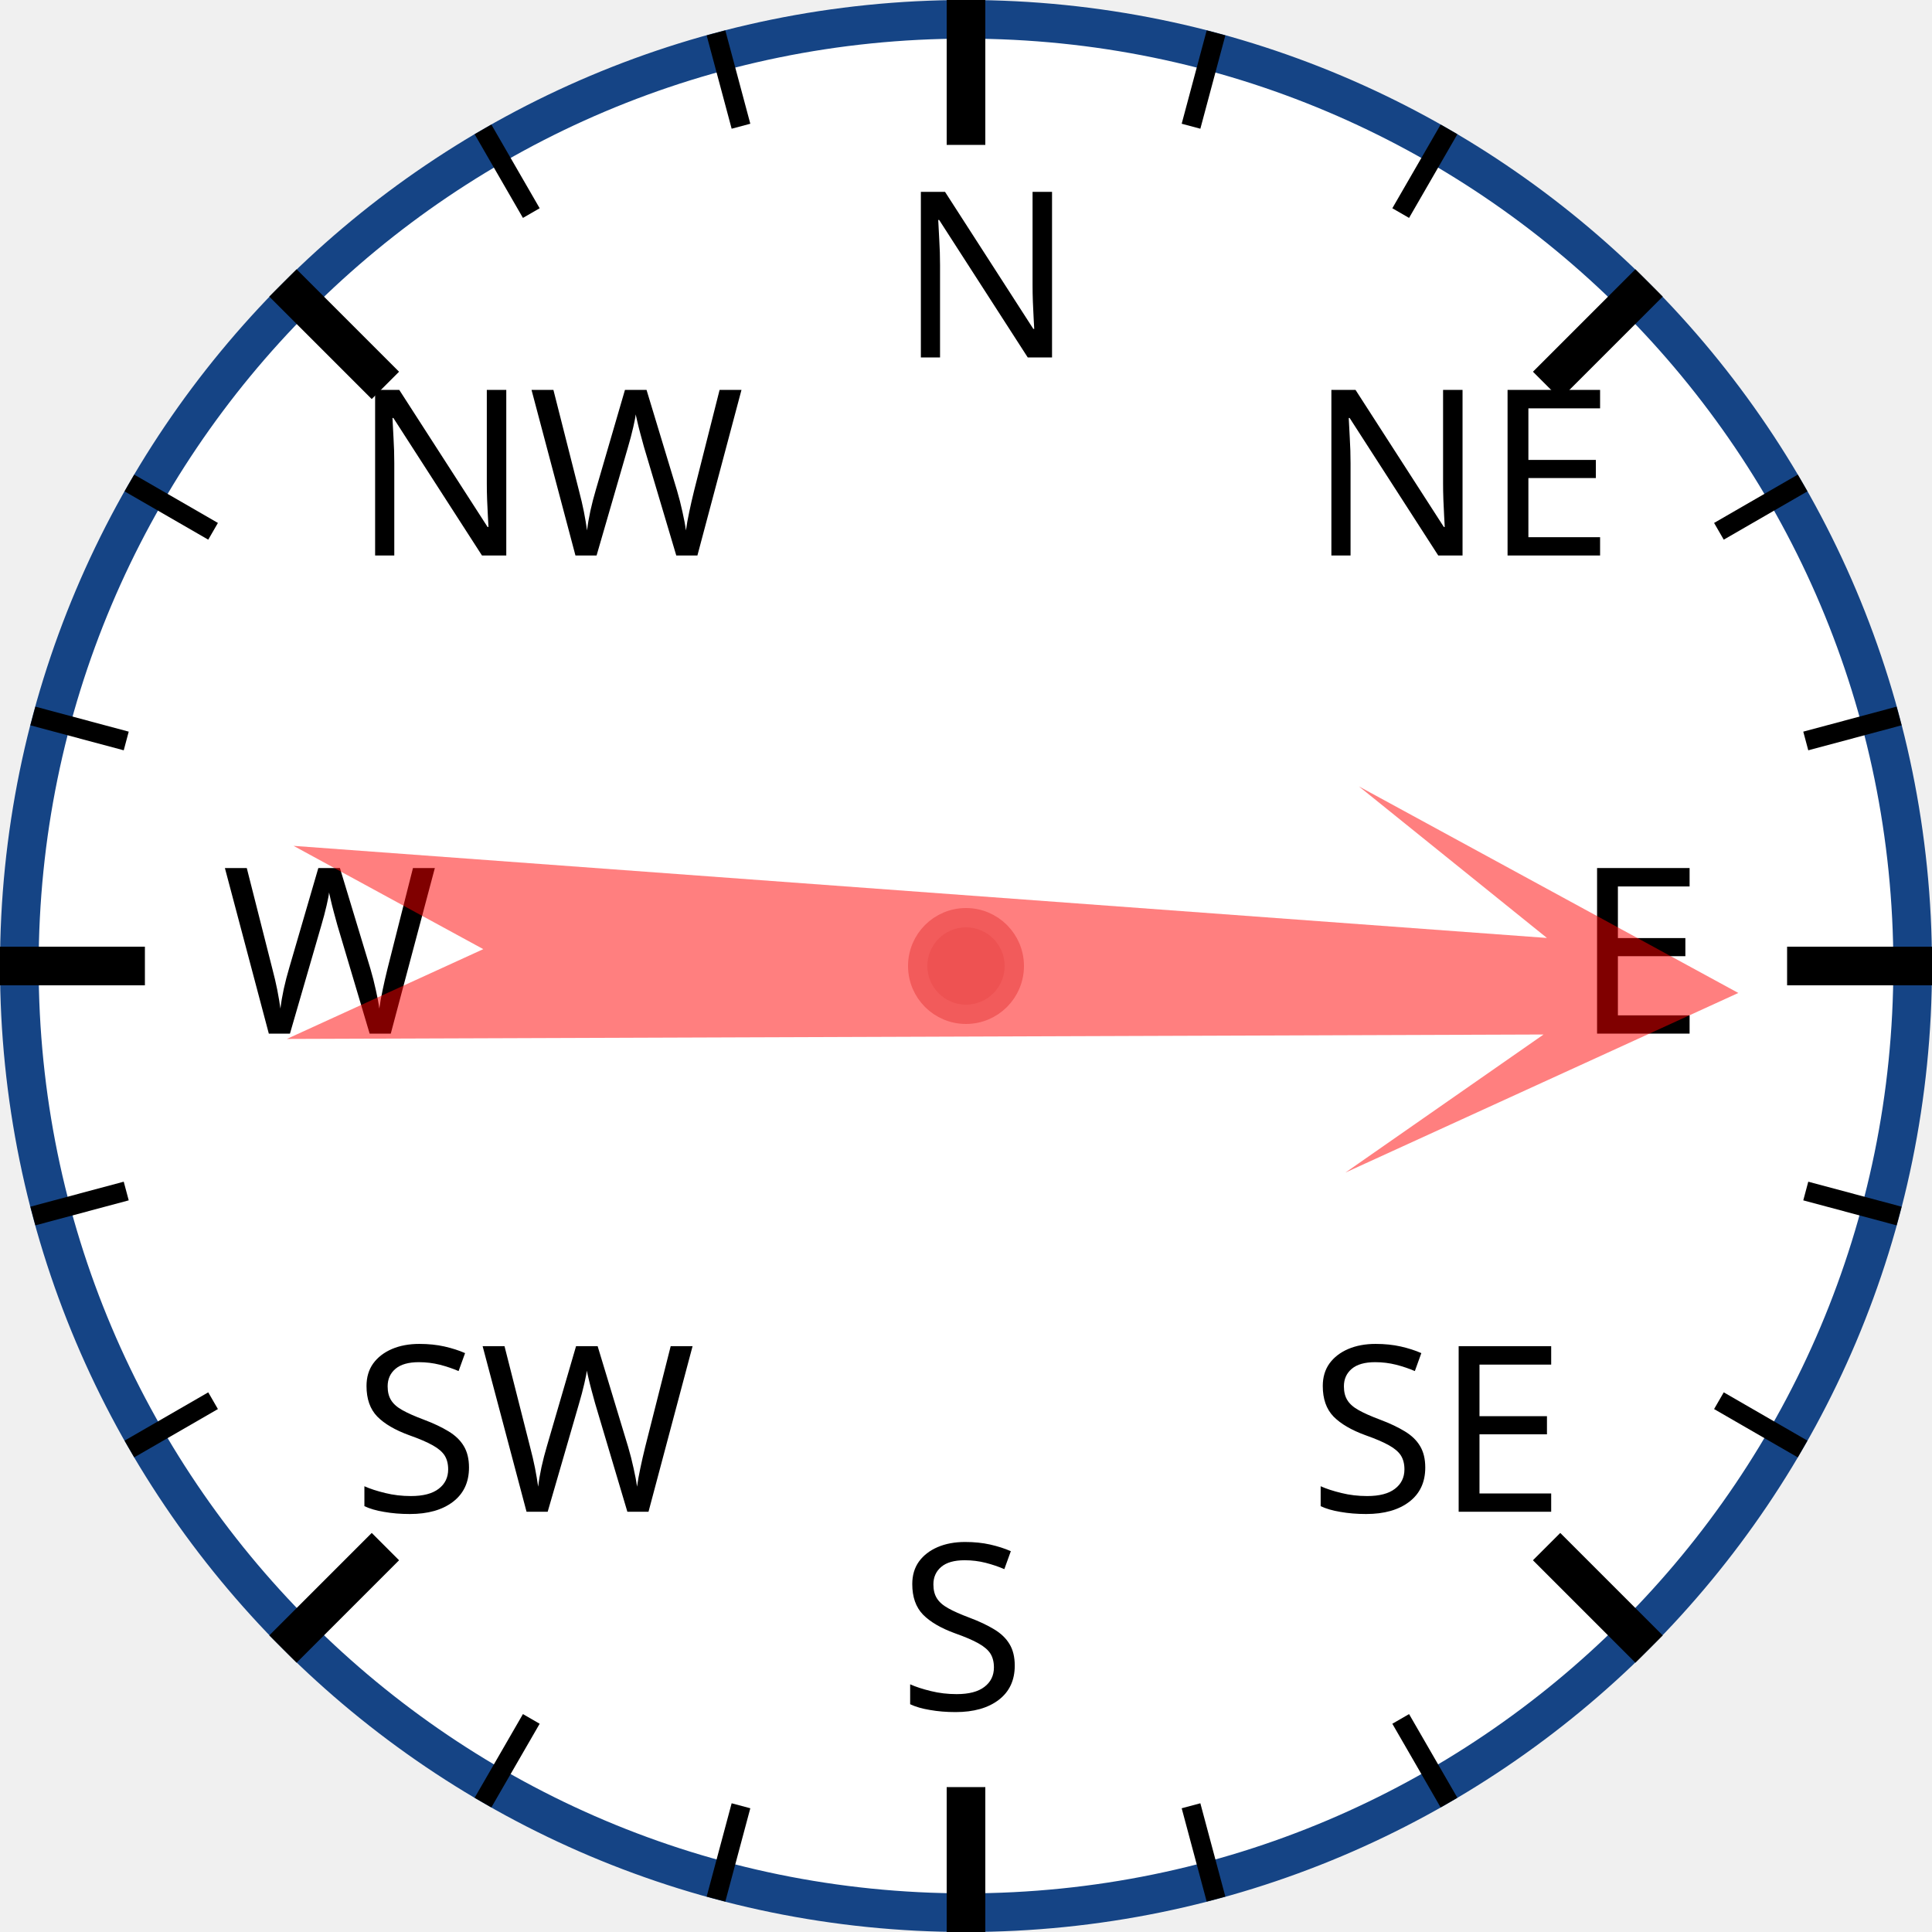
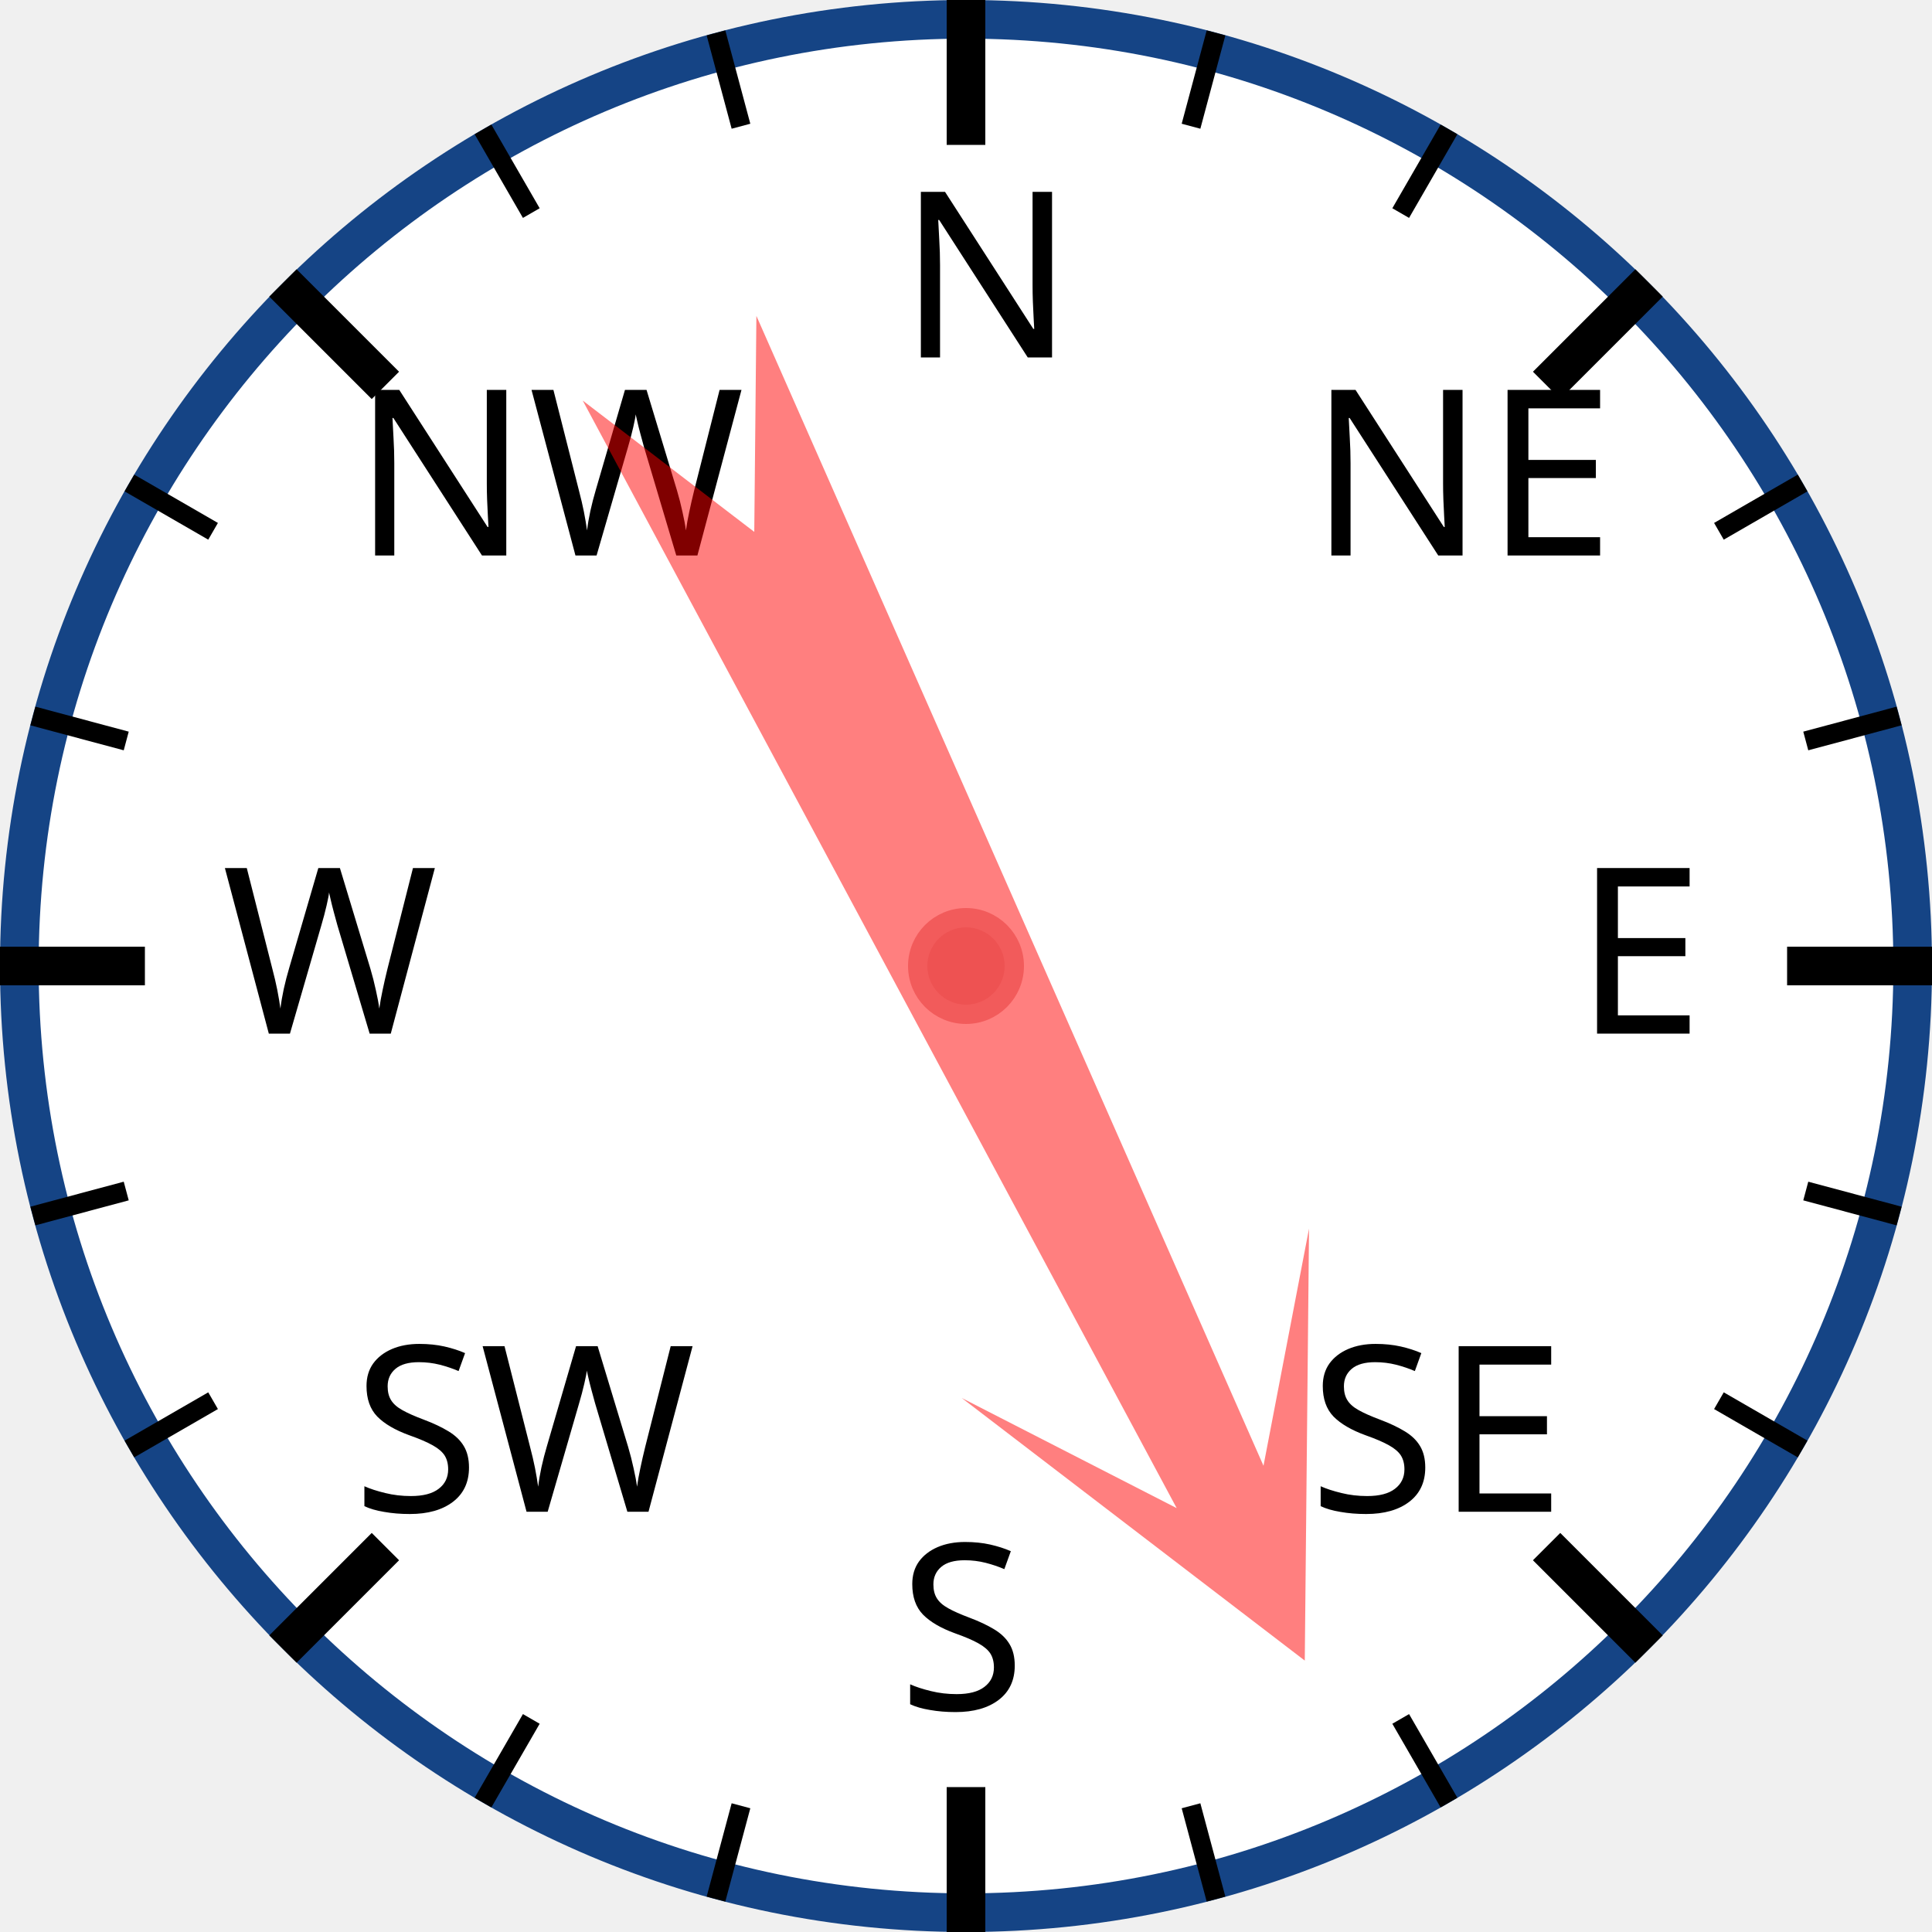
<svg xmlns="http://www.w3.org/2000/svg" width="120px" height="120px" viewBox="0 0 200 200">
  <circle cx="100" cy="100" r="98" style="fill: white; stroke: #154485; stroke-width: 4;" />
  <text x="93.0" y="37.0" style="font-family: sans-serif; font-size: 18pt;">N</text>
  <line x1="100.0" y1="0.0" x2="100.0" y2="15.0" style="stroke: black; stroke-width: 4;" />
  <line x1="74.118" y1="3.407" x2="76.706" y2="13.067" style="stroke: black; stroke-width: 2;" />
  <line x1="50" y1="13.397" x2="55" y2="22.058" style="stroke: black; stroke-width: 2;" />
  <text x="36.503" y="57.503" style="font-family: sans-serif; font-size: 18pt;">NW</text>
  <line x1="29.289" y1="29.289" x2="39.896" y2="39.896" style="stroke: black; stroke-width: 4;" />
  <line x1="13.397" y1="50" x2="22.058" y2="55" style="stroke: black; stroke-width: 2;" />
  <line x1="3.407" y1="74.118" x2="13.067" y2="76.706" style="stroke: black; stroke-width: 2;" />
  <text x="23.0" y="107.0" style="font-family: sans-serif; font-size: 18pt;">W</text>
  <line x1="0.0" y1="100.0" x2="15.0" y2="100.0" style="stroke: black; stroke-width: 4;" />
  <line x1="3.407" y1="125.882" x2="13.067" y2="123.294" style="stroke: black; stroke-width: 2;" />
  <line x1="13.397" y1="150" x2="22.058" y2="145" style="stroke: black; stroke-width: 2;" />
  <text x="36.503" y="156.497" style="font-family: sans-serif; font-size: 18pt;">SW</text>
  <line x1="29.289" y1="170.711" x2="39.896" y2="160.104" style="stroke: black; stroke-width: 4;" />
  <line x1="50" y1="186.603" x2="55" y2="177.942" style="stroke: black; stroke-width: 2;" />
  <line x1="74.118" y1="196.593" x2="76.706" y2="186.933" style="stroke: black; stroke-width: 2;" />
  <text x="93" y="177.0" style="font-family: sans-serif; font-size: 18pt;">S</text>
  <line x1="100" y1="200.0" x2="100" y2="185.0" style="stroke: black; stroke-width: 4;" />
  <line x1="125.882" y1="196.593" x2="123.294" y2="186.933" style="stroke: black; stroke-width: 2;" />
  <line x1="150.0" y1="186.603" x2="145.0" y2="177.942" style="stroke: black; stroke-width: 2;" />
  <text x="135.497" y="156.497" style="font-family: sans-serif; font-size: 18pt;">SE</text>
  <line x1="170.711" y1="170.711" x2="160.104" y2="160.104" style="stroke: black; stroke-width: 4;" />
  <line x1="186.603" y1="150" x2="177.942" y2="145" style="stroke: black; stroke-width: 2;" />
  <line x1="196.593" y1="125.882" x2="186.933" y2="123.294" style="stroke: black; stroke-width: 2;" />
  <text x="163.0" y="107" style="font-family: sans-serif; font-size: 18pt;">E</text>
  <line x1="200.0" y1="100" x2="185.0" y2="100" style="stroke: black; stroke-width: 4;" />
  <line x1="196.593" y1="74.118" x2="186.933" y2="76.706" style="stroke: black; stroke-width: 2;" />
  <line x1="186.603" y1="50" x2="177.942" y2="55" style="stroke: black; stroke-width: 2;" />
  <text x="135.497" y="57.503" style="font-family: sans-serif; font-size: 18pt;">NE</text>
  <line x1="170.711" y1="29.289" x2="160.104" y2="39.896" style="stroke: black; stroke-width: 4;" />
  <line x1="150" y1="13.397" x2="145" y2="22.058" style="stroke: black; stroke-width: 2;" />
  <line x1="125.882" y1="3.407" x2="123.294" y2="13.067" style="stroke: black; stroke-width: 2;" />
-   <polygon points="100 20 120 60 105 40 110 170 100 150 90 170 95 40 80 60" style="fill: red; fill-opacity: 0.5;" transform="rotate(92,100,100)" />
+   <polygon points="100 20 120 60 105 40 110 170 100 150 90 170 95 40 80 60" style="fill: red; fill-opacity: 0.5;" transform="rotate(154,100,100)" />
  <circle cx="100" cy="100" r="5" style="fill: #EE5252; stroke: #F25B5B; stroke-width: 2;" />
</svg>
